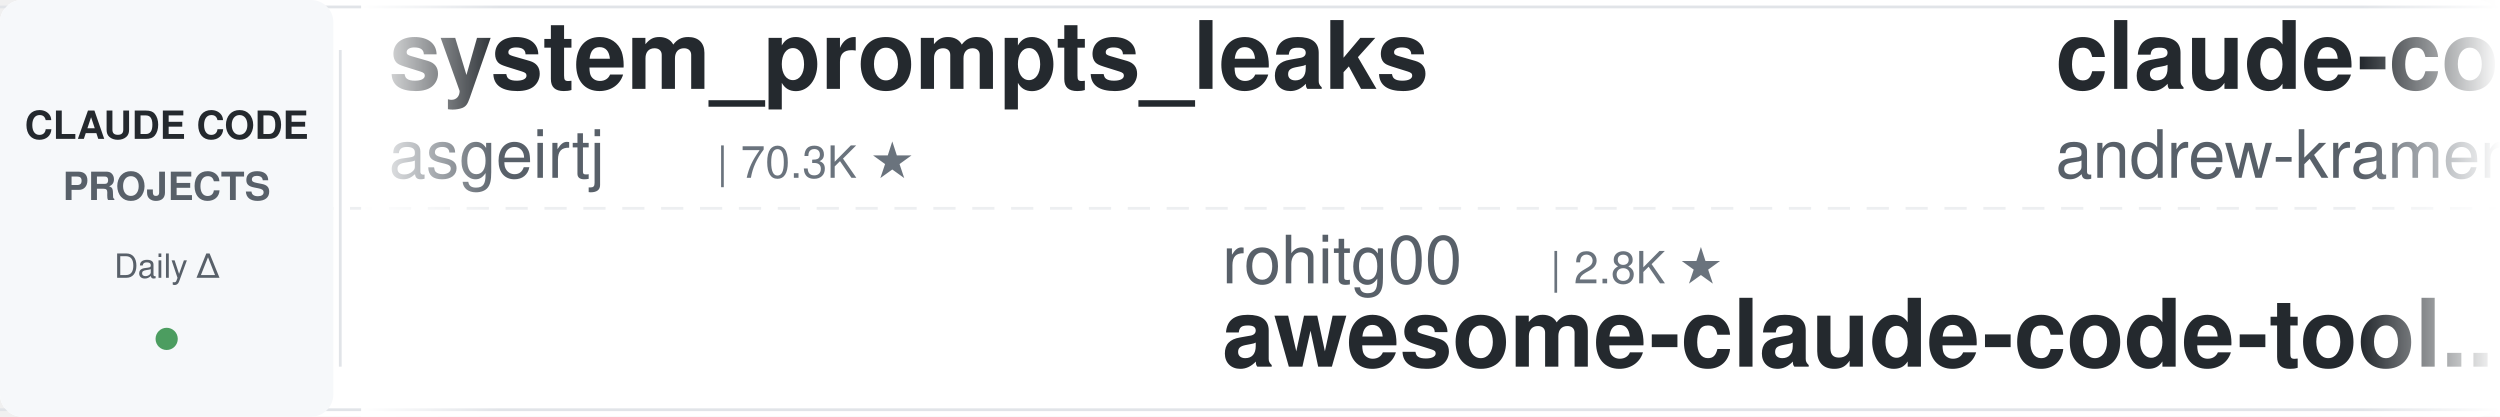
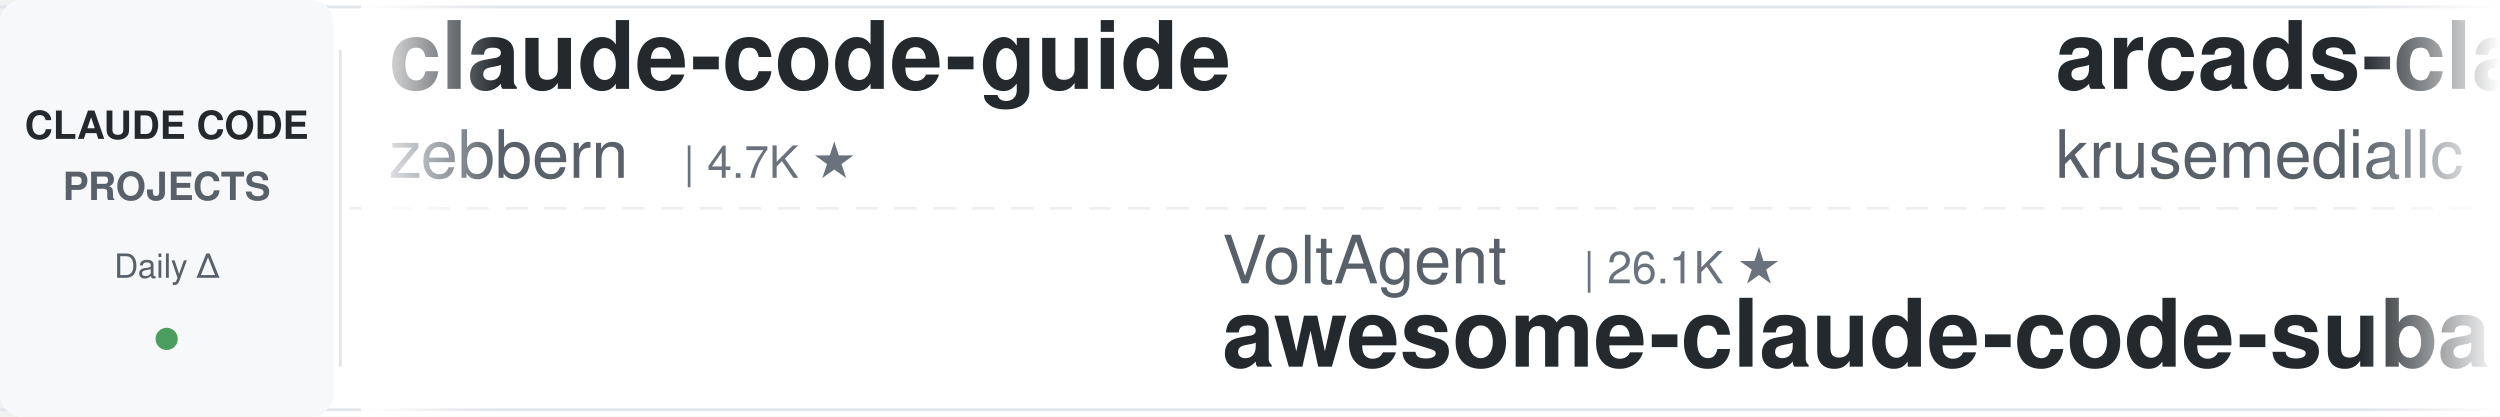
<svg xmlns="http://www.w3.org/2000/svg" width="900" height="150">
  <defs>
    <linearGradient id="leftFade" x1="0%" y1="0%" x2="100%" y2="0%">
      <stop offset="0%" style="stop-color:#ffffff;stop-opacity:1" />
      <stop offset="100%" style="stop-color:#ffffff;stop-opacity:0" />
    </linearGradient>
    <linearGradient id="rightFade" x1="0%" y1="0%" x2="100%" y2="0%">
      <stop offset="0%" style="stop-color:#ffffff;stop-opacity:0" />
      <stop offset="100%" style="stop-color:#ffffff;stop-opacity:1" />
    </linearGradient>
  </defs>
  <rect width="900" height="150" fill="#ffffff" rx="8" />
  <rect x="0" y="2" width="900" height="1" fill="#e1e4e8" />
  <rect x="0" y="147" width="900" height="1" fill="#e1e4e8" />
  <line x1="0" y1="75" x2="900" y2="75" stroke="#e1e4e8" stroke-width="1" stroke-dasharray="8 6" opacity="0.6" />
  <rect x="0" y="0" width="120" height="150" fill="#f6f8fa" rx="8" />
  <text x="60" y="50" font-family="-apple-system, BlinkMacSystemFont, 'Segoe UI', Helvetica, Arial, sans-serif" font-size="14" font-weight="600" fill="#24292e" text-anchor="middle">CLAUDE CODE</text>
  <text x="60" y="72" font-family="-apple-system, BlinkMacSystemFont, 'Segoe UI', Helvetica, Arial, sans-serif" font-size="14" font-weight="600" fill="#586069" text-anchor="middle">PROJECTS</text>
  <text x="60" y="100" font-family="-apple-system, BlinkMacSystemFont, 'Segoe UI', Helvetica, Arial, sans-serif" font-size="12" font-weight="500" fill="#586069" text-anchor="middle">Daily Δ</text>
  <circle cx="60" cy="122" r="4" fill="#22863a" opacity="0.8" />
  <rect x="122" y="18" width="1" height="114" fill="#e1e4e8" />
  <clipPath id="tickerClip">
    <rect x="130" y="0" width="770" height="150" />
  </clipPath>
  <g clip-path="url(#tickerClip)">
    <g id="tickerItems">
      <animateTransform attributeName="transform" attributeType="XML" type="translate" from="0 0" to="-3000 0" dur="54s" repeatCount="indefinite" />
      <g transform="translate(0, 0)">
-         <text x="140" y="32" font-family="-apple-system, BlinkMacSystemFont, 'Segoe UI', Helvetica, Arial, sans-serif" font-size="34" font-weight="600" fill="#24292e">system_prompts_leaks</text>
-         <text x="140" y="64" font-family="-apple-system, BlinkMacSystemFont, 'Segoe UI', Helvetica, Arial, sans-serif" font-size="24" font-weight="400" fill="#586069">asgeirtj</text>
-         <text x="258" y="64" font-family="-apple-system, BlinkMacSystemFont, 'Segoe UI', Helvetica, Arial, sans-serif" font-size="16" font-weight="500" fill="#6a737d">| 70.3K ★</text>
+         <text x="140" y="32" font-family="-apple-system, BlinkMacSystemFont, 'Segoe UI', Helvetica, Arial, sans-serif" font-size="34" font-weight="600" fill="#24292e">claude-code-guide</text>
+         <text x="140" y="64" font-family="-apple-system, BlinkMacSystemFont, 'Segoe UI', Helvetica, Arial, sans-serif" font-size="24" font-weight="400" fill="#586069">zebbern</text>
+         <text x="246" y="64" font-family="-apple-system, BlinkMacSystemFont, 'Segoe UI', Helvetica, Arial, sans-serif" font-size="16" font-weight="500" fill="#6a737d">| 4.7K ★</text>
      </g>
      <g transform="translate(300, 0)">
-         <text x="140" y="102" font-family="-apple-system, BlinkMacSystemFont, 'Segoe UI', Helvetica, Arial, sans-serif" font-size="24" font-weight="400" fill="#586069">rohitg00</text>
-         <text x="258" y="102" font-family="-apple-system, BlinkMacSystemFont, 'Segoe UI', Helvetica, Arial, sans-serif" font-size="16" font-weight="500" fill="#6a737d">| 2.8K ★</text>
-         <text x="140" y="132" font-family="-apple-system, BlinkMacSystemFont, 'Segoe UI', Helvetica, Arial, sans-serif" font-size="34" font-weight="600" fill="#24292e">awesome-claude-code-tool...</text>
+         <text x="140" y="102" font-family="-apple-system, BlinkMacSystemFont, 'Segoe UI', Helvetica, Arial, sans-serif" font-size="24" font-weight="400" fill="#586069">VoltAgent</text>
+         <text x="270" y="102" font-family="-apple-system, BlinkMacSystemFont, 'Segoe UI', Helvetica, Arial, sans-serif" font-size="16" font-weight="500" fill="#6a737d">| 26.1K ★</text>
+         <text x="140" y="132" font-family="-apple-system, BlinkMacSystemFont, 'Segoe UI', Helvetica, Arial, sans-serif" font-size="34" font-weight="600" fill="#24292e">awesome-claude-code-suba...</text>
      </g>
      <g transform="translate(600, 0)">
-         <text x="140" y="32" font-family="-apple-system, BlinkMacSystemFont, 'Segoe UI', Helvetica, Arial, sans-serif" font-size="34" font-weight="600" fill="#24292e">claude-code-source-build</text>
-         <text x="140" y="64" font-family="-apple-system, BlinkMacSystemFont, 'Segoe UI', Helvetica, Arial, sans-serif" font-size="24" font-weight="400" fill="#586069">andrew-kramer-inno</text>
-         <text x="378" y="64" font-family="-apple-system, BlinkMacSystemFont, 'Segoe UI', Helvetica, Arial, sans-serif" font-size="16" font-weight="500" fill="#6a737d">| 594 ★</text>
+         <text x="140" y="32" font-family="-apple-system, BlinkMacSystemFont, 'Segoe UI', Helvetica, Arial, sans-serif" font-size="34" font-weight="600" fill="#24292e">arcads-claude-code</text>
+         <text x="140" y="64" font-family="-apple-system, BlinkMacSystemFont, 'Segoe UI', Helvetica, Arial, sans-serif" font-size="24" font-weight="400" fill="#586069">krusemediallc</text>
+         <text x="318" y="64" font-family="-apple-system, BlinkMacSystemFont, 'Segoe UI', Helvetica, Arial, sans-serif" font-size="16" font-weight="500" fill="#6a737d">| 1.6K ★</text>
      </g>
      <g transform="translate(900, 0)">
-         <text x="140" y="102" font-family="-apple-system, BlinkMacSystemFont, 'Segoe UI', Helvetica, Arial, sans-serif" font-size="24" font-weight="400" fill="#586069">shareAI-lab</text>
-         <text x="294" y="102" font-family="-apple-system, BlinkMacSystemFont, 'Segoe UI', Helvetica, Arial, sans-serif" font-size="16" font-weight="500" fill="#6a737d">| 79.3K ★</text>
-         <text x="140" y="132" font-family="-apple-system, BlinkMacSystemFont, 'Segoe UI', Helvetica, Arial, sans-serif" font-size="34" font-weight="600" fill="#24292e">learn-claude-code</text>
+         <text x="140" y="102" font-family="-apple-system, BlinkMacSystemFont, 'Segoe UI', Helvetica, Arial, sans-serif" font-size="24" font-weight="400" fill="#586069">huangserva</text>
+         <text x="282" y="102" font-family="-apple-system, BlinkMacSystemFont, 'Segoe UI', Helvetica, Arial, sans-serif" font-size="16" font-weight="500" fill="#6a737d">| 630 ★</text>
+         <text x="140" y="132" font-family="-apple-system, BlinkMacSystemFont, 'Segoe UI', Helvetica, Arial, sans-serif" font-size="34" font-weight="600" fill="#24292e">claude-code-cli</text>
      </g>
      <g transform="translate(1200, 0)">
+         <text x="140" y="32" font-family="-apple-system, BlinkMacSystemFont, 'Segoe UI', Helvetica, Arial, sans-serif" font-size="34" font-weight="600" fill="#24292e">Auto-claude-code-researc...</text>
+         <text x="140" y="64" font-family="-apple-system, BlinkMacSystemFont, 'Segoe UI', Helvetica, Arial, sans-serif" font-size="24" font-weight="400" fill="#586069">wanshuiyin</text>
+         <text x="282" y="64" font-family="-apple-system, BlinkMacSystemFont, 'Segoe UI', Helvetica, Arial, sans-serif" font-size="16" font-weight="500" fill="#6a737d">| 18.1K ★</text>
+       </g>
+       <g transform="translate(1500, 0)">
+         <text x="140" y="102" font-family="-apple-system, BlinkMacSystemFont, 'Segoe UI', Helvetica, Arial, sans-serif" font-size="24" font-weight="400" fill="#586069">shanraisshan</text>
+         <text x="306" y="102" font-family="-apple-system, BlinkMacSystemFont, 'Segoe UI', Helvetica, Arial, sans-serif" font-size="16" font-weight="500" fill="#6a737d">| 68.2K ★</text>
+         <text x="140" y="132" font-family="-apple-system, BlinkMacSystemFont, 'Segoe UI', Helvetica, Arial, sans-serif" font-size="34" font-weight="600" fill="#24292e">claude-code-best-practic...</text>
+       </g>
+       <g transform="translate(1800, 0)">
+         <text x="140" y="32" font-family="-apple-system, BlinkMacSystemFont, 'Segoe UI', Helvetica, Arial, sans-serif" font-size="34" font-weight="600" fill="#24292e">claude-code-system-promp...</text>
+         <text x="140" y="64" font-family="-apple-system, BlinkMacSystemFont, 'Segoe UI', Helvetica, Arial, sans-serif" font-size="24" font-weight="400" fill="#586069">Piebald-AI</text>
+         <text x="282" y="64" font-family="-apple-system, BlinkMacSystemFont, 'Segoe UI', Helvetica, Arial, sans-serif" font-size="16" font-weight="500" fill="#6a737d">| 13.0K ★</text>
+       </g>
+       <g transform="translate(2100, 0)">
+         <text x="140" y="102" font-family="-apple-system, BlinkMacSystemFont, 'Segoe UI', Helvetica, Arial, sans-serif" font-size="24" font-weight="400" fill="#586069">Yeachan-Heo</text>
+         <text x="294" y="102" font-family="-apple-system, BlinkMacSystemFont, 'Segoe UI', Helvetica, Arial, sans-serif" font-size="16" font-weight="500" fill="#6a737d">| 40.3K ★</text>
+         <text x="140" y="132" font-family="-apple-system, BlinkMacSystemFont, 'Segoe UI', Helvetica, Arial, sans-serif" font-size="34" font-weight="600" fill="#24292e">oh-my-claudecode</text>
+       </g>
+       <g transform="translate(2400, 0)">
        <text x="140" y="32" font-family="-apple-system, BlinkMacSystemFont, 'Segoe UI', Helvetica, Arial, sans-serif" font-size="34" font-weight="600" fill="#24292e">claude-code-ultimate-gui...</text>
        <text x="140" y="64" font-family="-apple-system, BlinkMacSystemFont, 'Segoe UI', Helvetica, Arial, sans-serif" font-size="24" font-weight="400" fill="#586069">FlorianBruniaux</text>
        <text x="342" y="64" font-family="-apple-system, BlinkMacSystemFont, 'Segoe UI', Helvetica, Arial, sans-serif" font-size="16" font-weight="500" fill="#6a737d">| 6.3K ★</text>
      </g>
-       <g transform="translate(1500, 0)">
-         <text x="140" y="102" font-family="-apple-system, BlinkMacSystemFont, 'Segoe UI', Helvetica, Arial, sans-serif" font-size="24" font-weight="400" fill="#586069">pedrohcgs</text>
-         <text x="270" y="102" font-family="-apple-system, BlinkMacSystemFont, 'Segoe UI', Helvetica, Arial, sans-serif" font-size="16" font-weight="500" fill="#6a737d">| 1.7K ★</text>
-         <text x="140" y="132" font-family="-apple-system, BlinkMacSystemFont, 'Segoe UI', Helvetica, Arial, sans-serif" font-size="34" font-weight="600" fill="#24292e">claude-code-my-workflow</text>
-       </g>
-       <g transform="translate(1800, 0)">
-         <text x="140" y="32" font-family="-apple-system, BlinkMacSystemFont, 'Segoe UI', Helvetica, Arial, sans-serif" font-size="34" font-weight="600" fill="#24292e">claude-code-proxy</text>
-         <text x="140" y="64" font-family="-apple-system, BlinkMacSystemFont, 'Segoe UI', Helvetica, Arial, sans-serif" font-size="24" font-weight="400" fill="#586069">fuergaosi233</text>
-         <text x="306" y="64" font-family="-apple-system, BlinkMacSystemFont, 'Segoe UI', Helvetica, Arial, sans-serif" font-size="16" font-weight="500" fill="#6a737d">| 2.8K ★</text>
-       </g>
-       <g transform="translate(2100, 0)">
-         <text x="140" y="102" font-family="-apple-system, BlinkMacSystemFont, 'Segoe UI', Helvetica, Arial, sans-serif" font-size="24" font-weight="400" fill="#586069">JrCx7scC</text>
-         <text x="258" y="102" font-family="-apple-system, BlinkMacSystemFont, 'Segoe UI', Helvetica, Arial, sans-serif" font-size="16" font-weight="500" fill="#6a737d">| 375 ★</text>
-         <text x="140" y="132" font-family="-apple-system, BlinkMacSystemFont, 'Segoe UI', Helvetica, Arial, sans-serif" font-size="34" font-weight="600" fill="#24292e">claude-code-source</text>
-       </g>
-       <g transform="translate(2400, 0)">
-         <text x="140" y="32" font-family="-apple-system, BlinkMacSystemFont, 'Segoe UI', Helvetica, Arial, sans-serif" font-size="34" font-weight="600" fill="#24292e">claude-code-source</text>
-         <text x="140" y="64" font-family="-apple-system, BlinkMacSystemFont, 'Segoe UI', Helvetica, Arial, sans-serif" font-size="24" font-weight="400" fill="#586069">hangsman</text>
-         <text x="258" y="64" font-family="-apple-system, BlinkMacSystemFont, 'Segoe UI', Helvetica, Arial, sans-serif" font-size="16" font-weight="500" fill="#6a737d">| 799 ★</text>
-       </g>
      <g transform="translate(2700, 0)">
-         <text x="140" y="102" font-family="-apple-system, BlinkMacSystemFont, 'Segoe UI', Helvetica, Arial, sans-serif" font-size="24" font-weight="400" fill="#586069">huangserva</text>
-         <text x="282" y="102" font-family="-apple-system, BlinkMacSystemFont, 'Segoe UI', Helvetica, Arial, sans-serif" font-size="16" font-weight="500" fill="#6a737d">| 629 ★</text>
-         <text x="140" y="132" font-family="-apple-system, BlinkMacSystemFont, 'Segoe UI', Helvetica, Arial, sans-serif" font-size="34" font-weight="600" fill="#24292e">claude-code-cli</text>
+         <text x="140" y="102" font-family="-apple-system, BlinkMacSystemFont, 'Segoe UI', Helvetica, Arial, sans-serif" font-size="24" font-weight="400" fill="#586069">ChrisWiles</text>
+         <text x="282" y="102" font-family="-apple-system, BlinkMacSystemFont, 'Segoe UI', Helvetica, Arial, sans-serif" font-size="16" font-weight="500" fill="#6a737d">| 6.1K ★</text>
+         <text x="140" y="132" font-family="-apple-system, BlinkMacSystemFont, 'Segoe UI', Helvetica, Arial, sans-serif" font-size="34" font-weight="600" fill="#24292e">claude-code-showcase</text>
      </g>
      <g transform="translate(3000, 0)">
-         <text x="140" y="32" font-family="-apple-system, BlinkMacSystemFont, 'Segoe UI', Helvetica, Arial, sans-serif" font-size="34" font-weight="600" fill="#24292e">system_prompts_leaks</text>
-         <text x="140" y="64" font-family="-apple-system, BlinkMacSystemFont, 'Segoe UI', Helvetica, Arial, sans-serif" font-size="24" font-weight="400" fill="#586069">asgeirtj</text>
-         <text x="258" y="64" font-family="-apple-system, BlinkMacSystemFont, 'Segoe UI', Helvetica, Arial, sans-serif" font-size="16" font-weight="500" fill="#6a737d">| 70.3K ★</text>
+         <text x="140" y="32" font-family="-apple-system, BlinkMacSystemFont, 'Segoe UI', Helvetica, Arial, sans-serif" font-size="34" font-weight="600" fill="#24292e">claude-code-guide</text>
+         <text x="140" y="64" font-family="-apple-system, BlinkMacSystemFont, 'Segoe UI', Helvetica, Arial, sans-serif" font-size="24" font-weight="400" fill="#586069">zebbern</text>
+         <text x="246" y="64" font-family="-apple-system, BlinkMacSystemFont, 'Segoe UI', Helvetica, Arial, sans-serif" font-size="16" font-weight="500" fill="#6a737d">| 4.7K ★</text>
      </g>
      <g transform="translate(3300, 0)">
-         <text x="140" y="102" font-family="-apple-system, BlinkMacSystemFont, 'Segoe UI', Helvetica, Arial, sans-serif" font-size="24" font-weight="400" fill="#586069">rohitg00</text>
-         <text x="258" y="102" font-family="-apple-system, BlinkMacSystemFont, 'Segoe UI', Helvetica, Arial, sans-serif" font-size="16" font-weight="500" fill="#6a737d">| 2.8K ★</text>
-         <text x="140" y="132" font-family="-apple-system, BlinkMacSystemFont, 'Segoe UI', Helvetica, Arial, sans-serif" font-size="34" font-weight="600" fill="#24292e">awesome-claude-code-tool...</text>
+         <text x="140" y="102" font-family="-apple-system, BlinkMacSystemFont, 'Segoe UI', Helvetica, Arial, sans-serif" font-size="24" font-weight="400" fill="#586069">VoltAgent</text>
+         <text x="270" y="102" font-family="-apple-system, BlinkMacSystemFont, 'Segoe UI', Helvetica, Arial, sans-serif" font-size="16" font-weight="500" fill="#6a737d">| 26.1K ★</text>
+         <text x="140" y="132" font-family="-apple-system, BlinkMacSystemFont, 'Segoe UI', Helvetica, Arial, sans-serif" font-size="34" font-weight="600" fill="#24292e">awesome-claude-code-suba...</text>
      </g>
      <g transform="translate(3600, 0)">
-         <text x="140" y="32" font-family="-apple-system, BlinkMacSystemFont, 'Segoe UI', Helvetica, Arial, sans-serif" font-size="34" font-weight="600" fill="#24292e">claude-code-source-build</text>
-         <text x="140" y="64" font-family="-apple-system, BlinkMacSystemFont, 'Segoe UI', Helvetica, Arial, sans-serif" font-size="24" font-weight="400" fill="#586069">andrew-kramer-inno</text>
-         <text x="378" y="64" font-family="-apple-system, BlinkMacSystemFont, 'Segoe UI', Helvetica, Arial, sans-serif" font-size="16" font-weight="500" fill="#6a737d">| 594 ★</text>
+         <text x="140" y="32" font-family="-apple-system, BlinkMacSystemFont, 'Segoe UI', Helvetica, Arial, sans-serif" font-size="34" font-weight="600" fill="#24292e">arcads-claude-code</text>
+         <text x="140" y="64" font-family="-apple-system, BlinkMacSystemFont, 'Segoe UI', Helvetica, Arial, sans-serif" font-size="24" font-weight="400" fill="#586069">krusemediallc</text>
+         <text x="318" y="64" font-family="-apple-system, BlinkMacSystemFont, 'Segoe UI', Helvetica, Arial, sans-serif" font-size="16" font-weight="500" fill="#6a737d">| 1.6K ★</text>
      </g>
      <g transform="translate(3900, 0)">
-         <text x="140" y="102" font-family="-apple-system, BlinkMacSystemFont, 'Segoe UI', Helvetica, Arial, sans-serif" font-size="24" font-weight="400" fill="#586069">shareAI-lab</text>
-         <text x="294" y="102" font-family="-apple-system, BlinkMacSystemFont, 'Segoe UI', Helvetica, Arial, sans-serif" font-size="16" font-weight="500" fill="#6a737d">| 79.3K ★</text>
-         <text x="140" y="132" font-family="-apple-system, BlinkMacSystemFont, 'Segoe UI', Helvetica, Arial, sans-serif" font-size="34" font-weight="600" fill="#24292e">learn-claude-code</text>
+         <text x="140" y="102" font-family="-apple-system, BlinkMacSystemFont, 'Segoe UI', Helvetica, Arial, sans-serif" font-size="24" font-weight="400" fill="#586069">huangserva</text>
+         <text x="282" y="102" font-family="-apple-system, BlinkMacSystemFont, 'Segoe UI', Helvetica, Arial, sans-serif" font-size="16" font-weight="500" fill="#6a737d">| 630 ★</text>
+         <text x="140" y="132" font-family="-apple-system, BlinkMacSystemFont, 'Segoe UI', Helvetica, Arial, sans-serif" font-size="34" font-weight="600" fill="#24292e">claude-code-cli</text>
      </g>
    </g>
  </g>
  <rect x="130" y="0" width="50" height="150" fill="url(#leftFade)" />
  <rect x="850" y="0" width="50" height="150" fill="url(#rightFade)" />
</svg>
